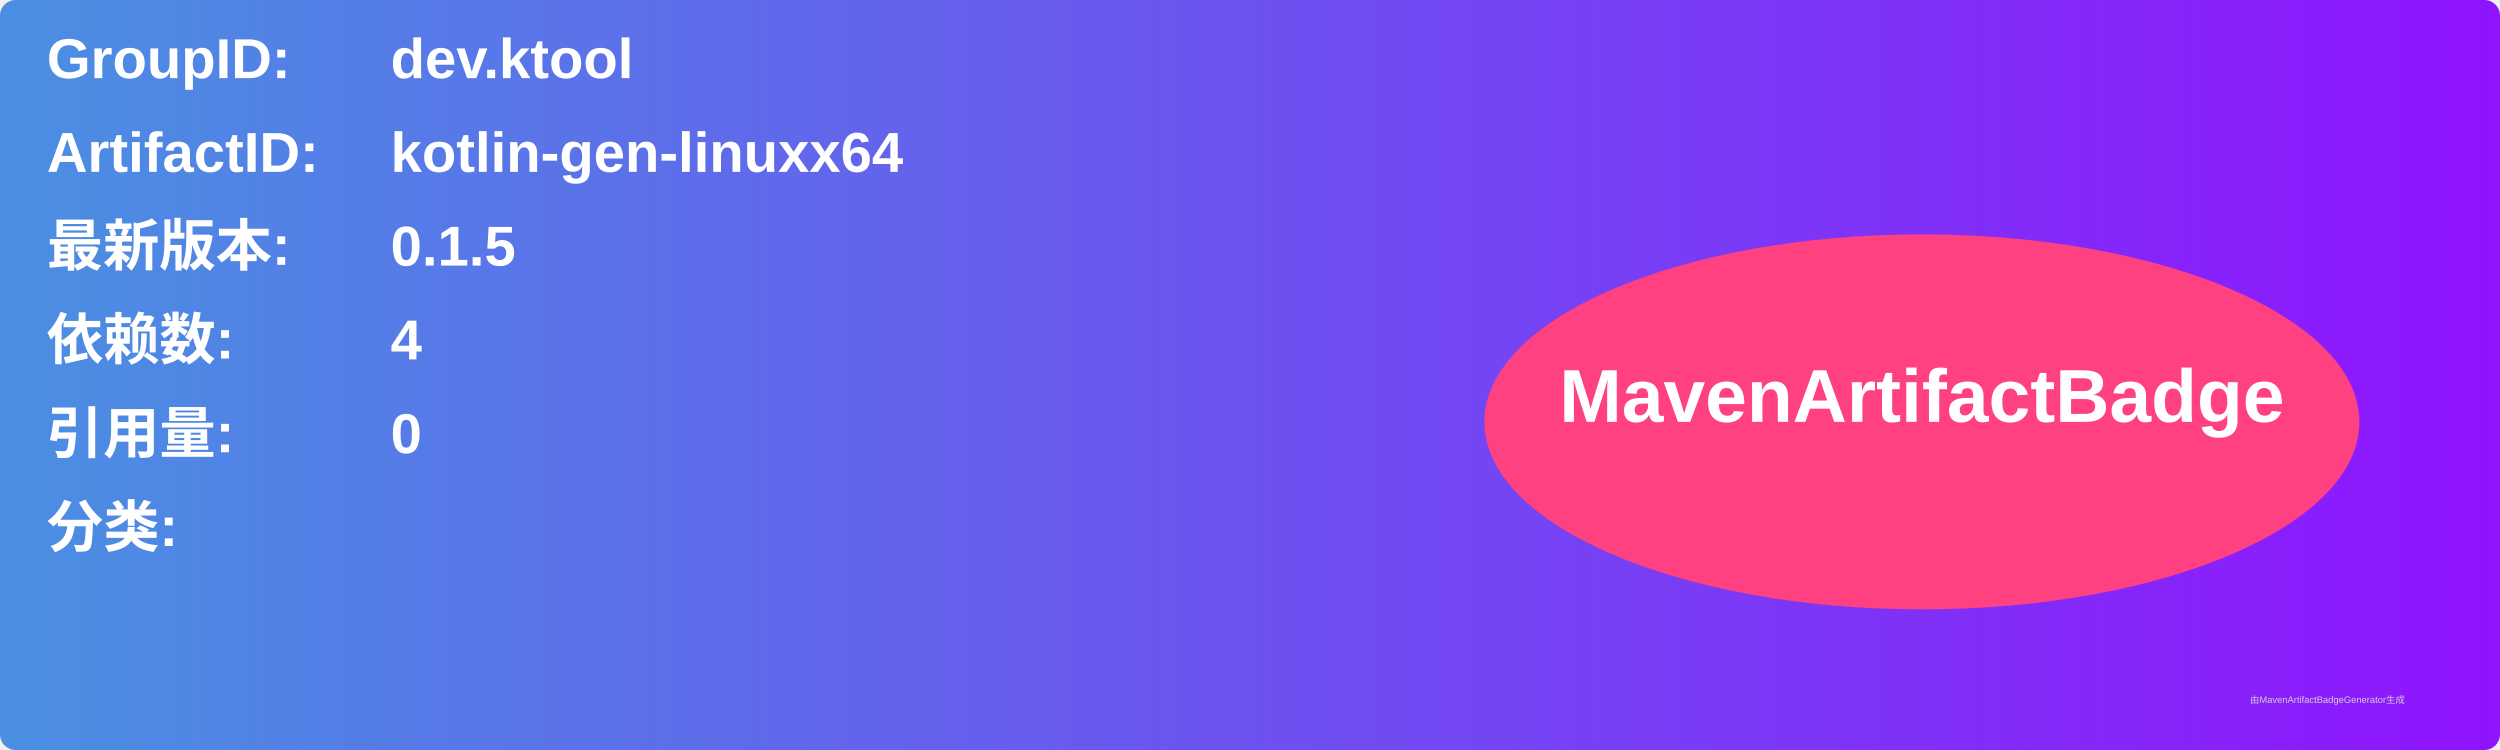
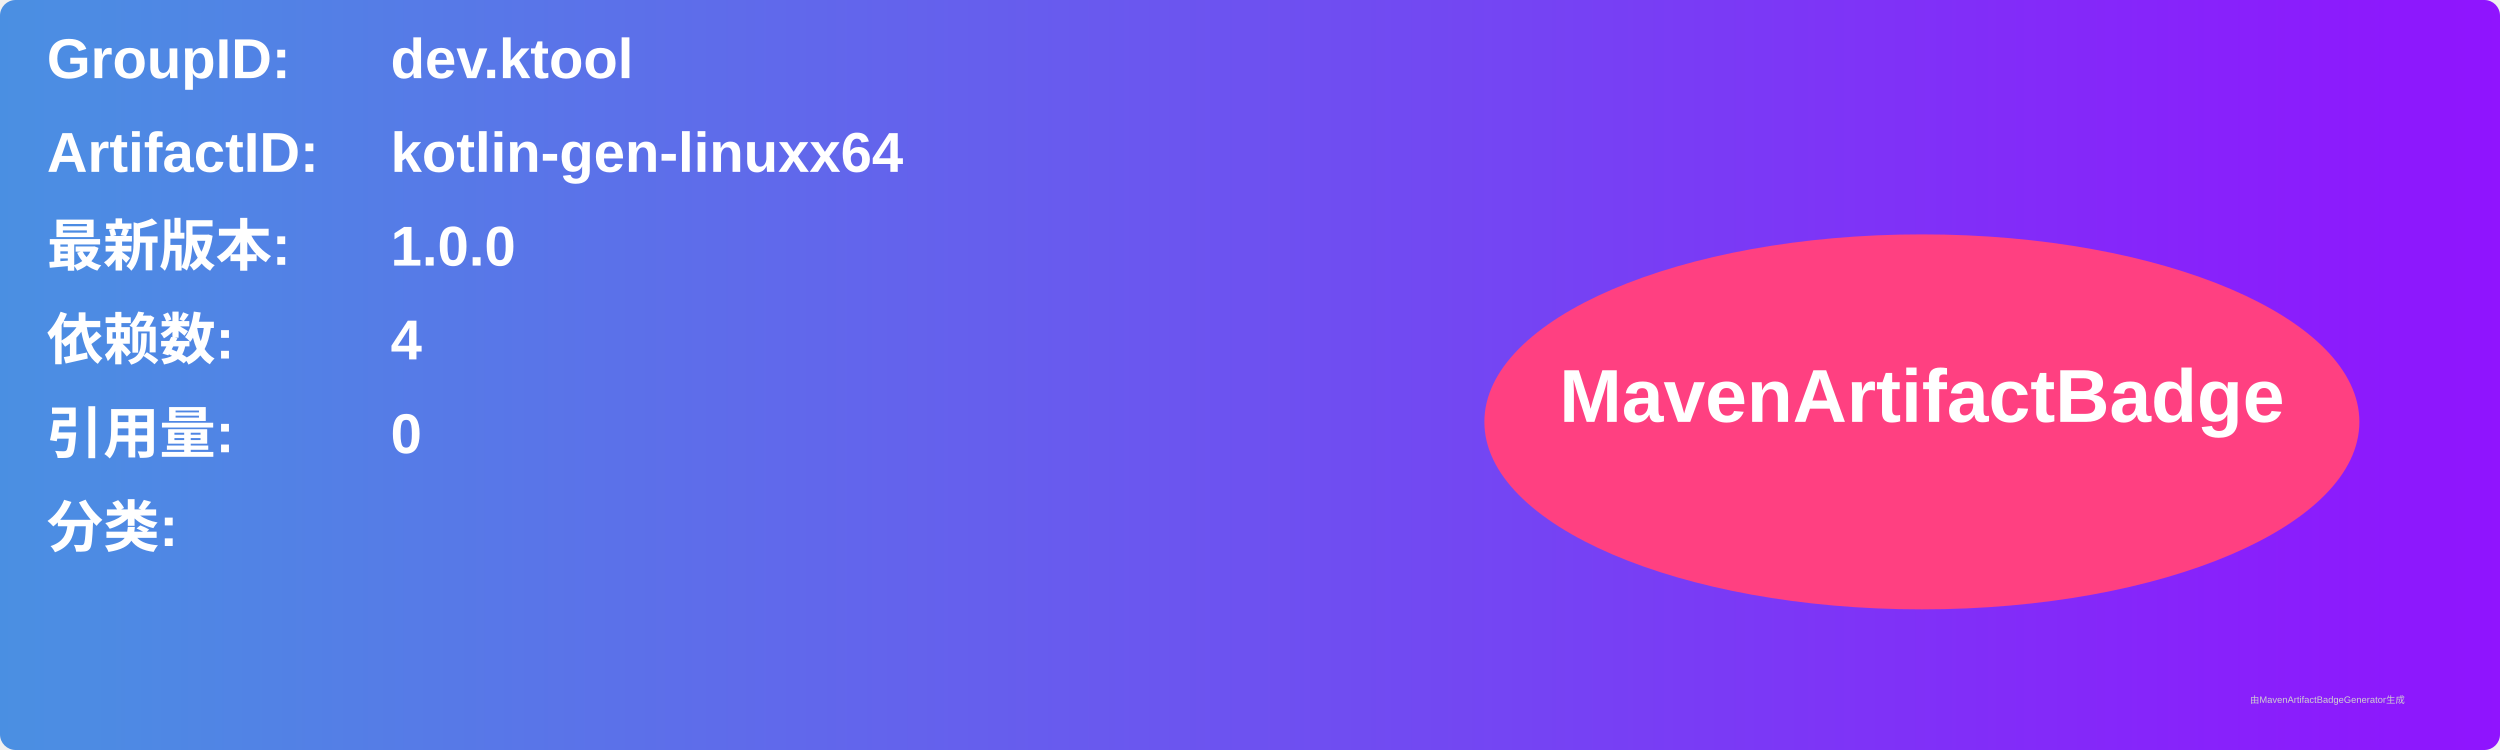
<svg xmlns="http://www.w3.org/2000/svg" width="800" height="240" viewBox="0 0 800 240">
  <linearGradient id="grad" x1="0%" y1="0%" x2="100%" y2="0%">
    <stop offset="0%" stop-color="#4a90e2" />
    <stop offset="100%" stop-color="#9013fe" />
  </linearGradient>
  <rect width="100%" height="100%" rx="5" ry="5" fill="url(#grad)" />
  <g transform="translate(15, 15)">
    <text x="0" y="10" font-family="Arial" font-size="18" fill="white" font-weight="bold" width="260">GroupID:</text>
    <text x="110" y="10" font-family="Arial" font-size="18" fill="white" font-weight="bold" width="460">dev.ktool</text>
    <text x="0" y="40" font-family="Arial" font-size="18" fill="white" font-weight="bold" width="260">ArtifactID:</text>
    <text x="110" y="40" font-family="Arial" font-size="18" fill="white" font-weight="bold" width="460">kotlin-gen-linuxx64</text>
    <text x="0" y="70" font-family="Arial" font-size="18" fill="white" font-weight="bold">最新版本:</text>
    <text x="110" y="70" font-family="Arial" font-size="18" fill="white" font-weight="bold">
-       <tspan font-weight="bold">0.1.5</tspan>
+       <tspan font-weight="bold">1.0.0</tspan>
    </text>
    <text x="0" y="100" font-family="Arial" font-size="18" fill="white" font-weight="bold">依赖数: </text>
    <text x="110" y="100" font-family="Arial" font-size="18" fill="white">
      <tspan font-weight="bold">4</tspan>
    </text>
    <text x="0" y="130" font-family="Arial" font-size="18" fill="white" font-weight="bold">引用量: </text>
    <text x="110" y="130" font-family="Arial" font-size="18" fill="white">
      <tspan font-weight="bold">0</tspan>
    </text>
    <text x="0" y="160" font-family="Arial" font-size="18" fill="white" font-weight="bold">分类:</text>
    <text x="10" y="190" font-family="Arial" font-size="10" fill="white">
      <tspan font-weight="bold" />
    </text>
    <ellipse cx="600" cy="120" rx="140" ry="60" fill="#ff4081" />
    <text x="600" y="120" text-anchor="middle" font-family="Arial" font-size="24" fill="white" font-weight="bold">MavenArtifactBadge</text>
  </g>
  <text x="720" y="225" font-family="Arial" font-size="3" fill="#d0d0d0">由MavenArtifactBadgeGenerator生成</text>
</svg>
